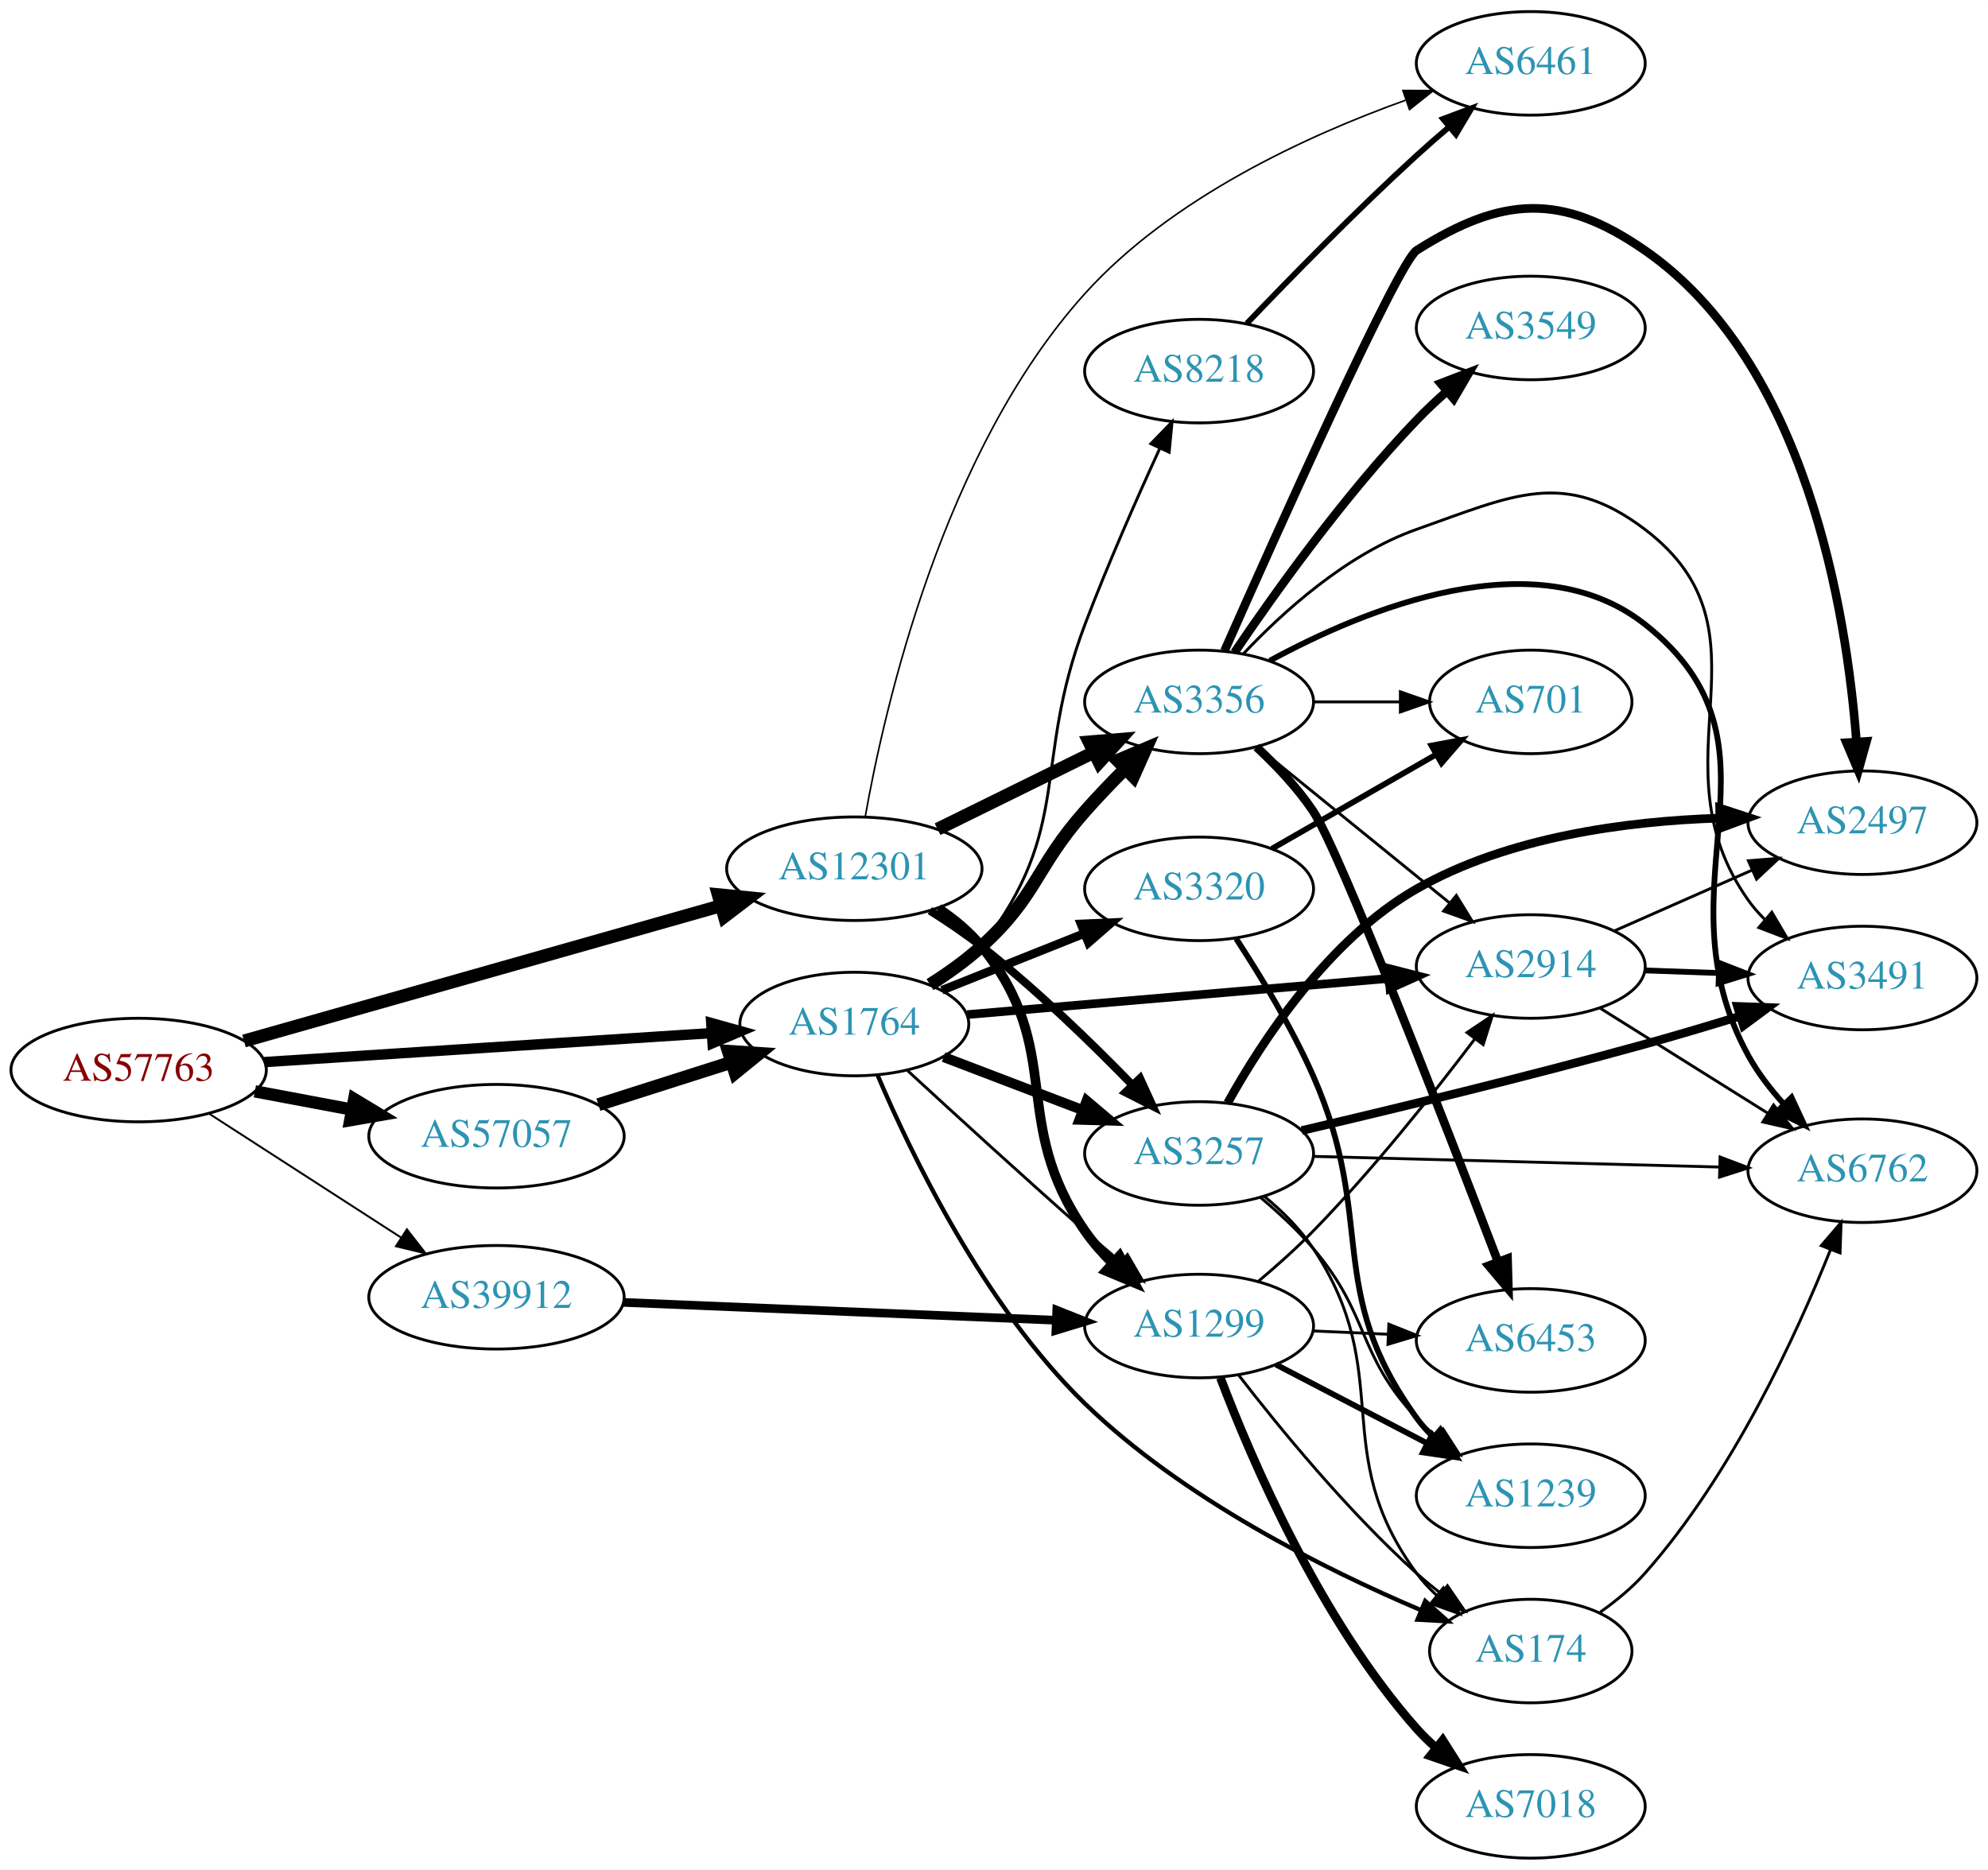
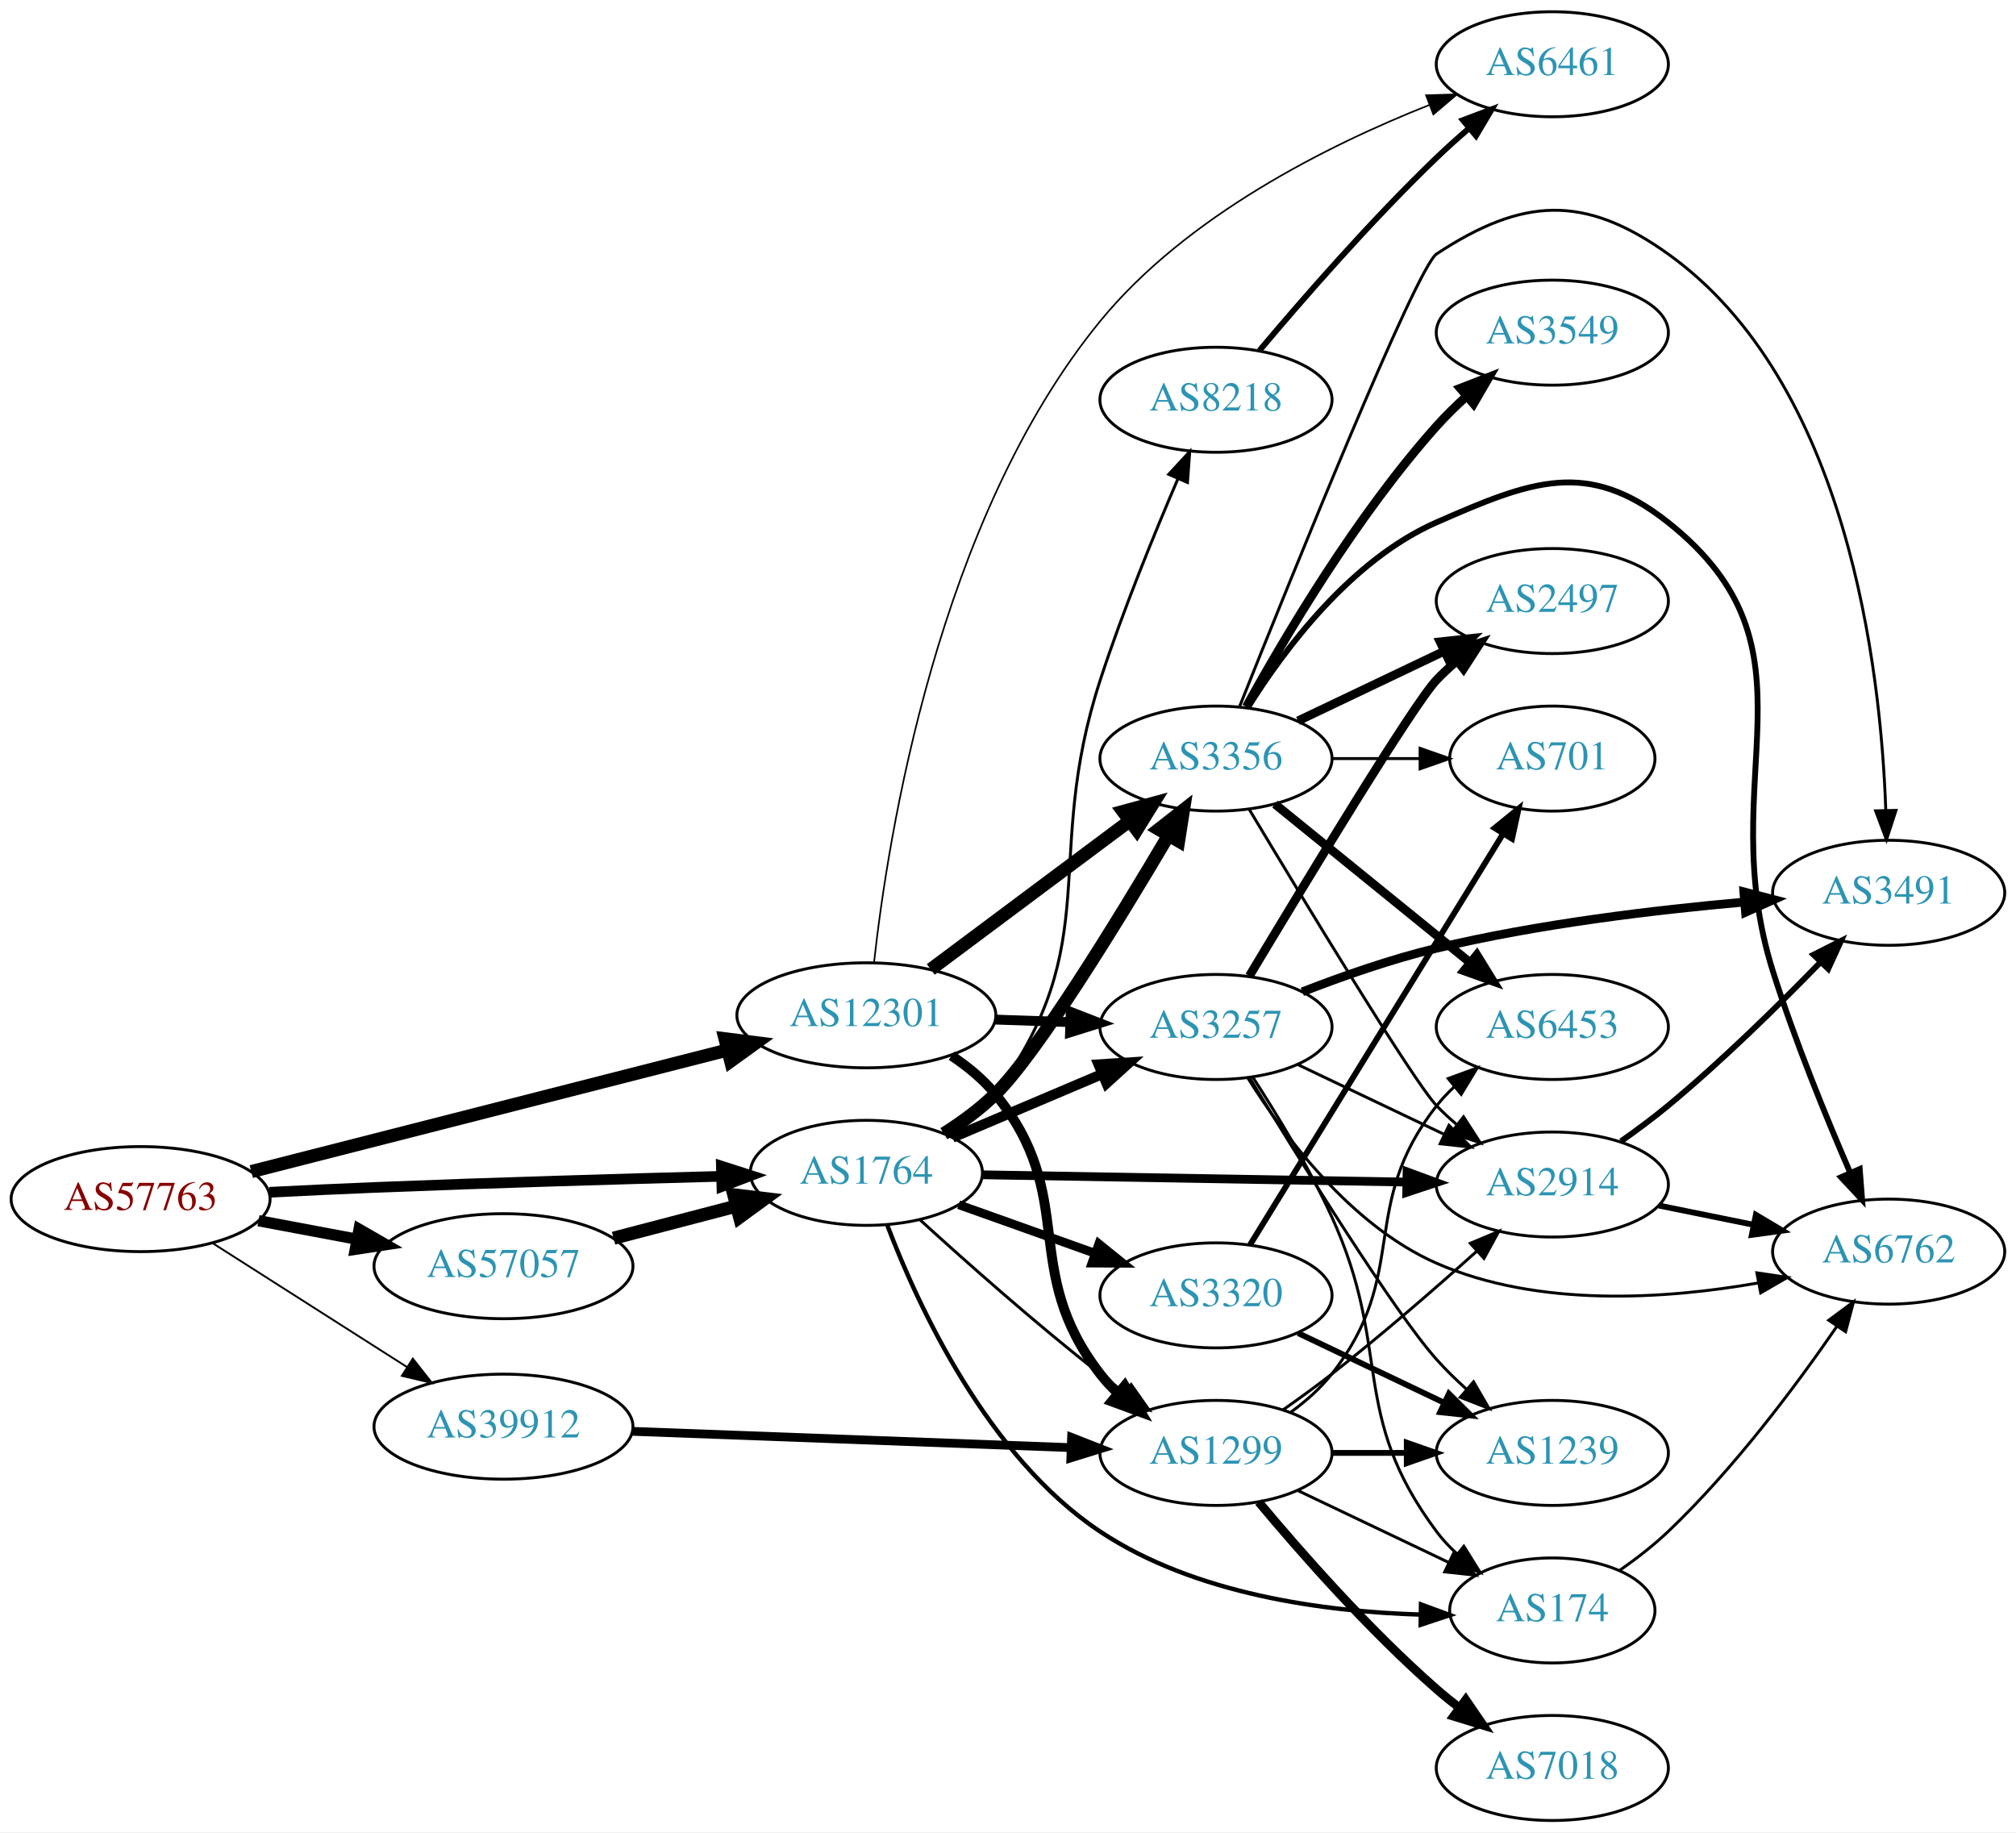
- <svg xmlns="http://www.w3.org/2000/svg" xmlns:xlink="http://www.w3.org/1999/xlink" width="691pt" height="650pt" viewBox="0.00 0.00 691.06 650.00">
-   <g id="graph0" class="graph" transform="scale(1 1) rotate(0) translate(4 646)">
-     <polygon fill="white" stroke="none" points="-4,4 -4,-646 687.055,-646 687.055,4 -4,4" />
+ <svg xmlns="http://www.w3.org/2000/svg" xmlns:xlink="http://www.w3.org/1999/xlink" width="691pt" height="628pt" viewBox="0.00 0.00 691.06 628.00">
+   <g id="graph0" class="graph" transform="scale(1 1) rotate(0) translate(4 624)">
+     <polygon fill="white" stroke="none" points="-4,4 -4,-624 687.055,-624 687.055,4 -4,4" />
    <g id="node1" class="node">
      <g id="a_node1">
        <a xlink:href="/asn/57763" xlink:title="AS57763 ~ SelfNet Internet Ges.m.b.H. [AT]">
-           <ellipse fill="#ffffff" stroke="black" cx="44.196" cy="-274" rx="44.393" ry="18" />
-           <text text-anchor="middle" x="44.196" y="-270.3" font-family="Times,serif" font-size="14.00" fill="#880000">AS57763</text>
+           <ellipse fill="#ffffff" stroke="black" cx="44.196" cy="-213" rx="44.393" ry="18" />
+           <text text-anchor="middle" x="44.196" y="-209.3" font-family="Times,serif" font-size="14.00" fill="#880000">AS57763</text>
        </a>
      </g>
    </g>
    <g id="node2" class="node">
      <g id="a_node2">
        <a xlink:href="/asn/1764" xlink:title="AS1764 ~ NEXTLAYER-AS [AT]">
-           <ellipse fill="#ffffff" stroke="black" cx="292.98" cy="-290" rx="39.794" ry="18" />
-           <text text-anchor="middle" x="292.98" y="-286.3" font-family="Times,serif" font-size="14.00" fill="#2c94b3">AS1764</text>
+           <ellipse fill="#ffffff" stroke="black" cx="292.98" cy="-222" rx="39.794" ry="18" />
+           <text text-anchor="middle" x="292.98" y="-218.3" font-family="Times,serif" font-size="14.00" fill="#2c94b3">AS1764</text>
        </a>
      </g>
    </g>
    <g id="edge1" class="edge">
-       <path fill="none" stroke="black" stroke-width="3.6" d="M87.901,-276.769C131.16,-279.573 197.98,-283.906 243.275,-286.842" />
-       <polygon fill="black" stroke="black" stroke-width="3.6" points="243.241,-290.347 253.447,-287.502 243.694,-283.362 243.241,-290.347" />
+       <path fill="none" stroke="black" stroke-width="3.643" d="M88.346,-215.341C100.041,-215.932 112.7,-216.53 124.392,-217 164.284,-218.602 209.536,-219.923 242.953,-220.804" />
+       <polygon fill="black" stroke="black" stroke-width="3.643" points="243.278,-224.313 253.366,-221.074 243.46,-217.316 243.278,-224.313" />
    </g>
    <g id="node3" class="node">
      <g id="a_node3">
        <a xlink:href="/asn/12301" xlink:title="AS12301 ~ Invitech ICT Services Kft. [HU]">
-           <ellipse fill="#ffffff" stroke="black" cx="292.98" cy="-344" rx="44.393" ry="18" />
-           <text text-anchor="middle" x="292.98" y="-340.3" font-family="Times,serif" font-size="14.00" fill="#2c94b3">AS12301</text>
+           <ellipse fill="#ffffff" stroke="black" cx="292.98" cy="-276" rx="44.393" ry="18" />
+           <text text-anchor="middle" x="292.98" y="-272.3" font-family="Times,serif" font-size="14.00" fill="#2c94b3">AS12301</text>
        </a>
      </g>
    </g>
    <g id="edge2" class="edge">
-       <path fill="none" stroke="black" stroke-width="4.5" d="M80.817,-284.104C124.558,-296.511 198.807,-317.571 246.595,-331.126" />
-       <polygon fill="black" stroke="black" stroke-width="4.5" points="245.675,-334.958 256.37,-333.899 247.824,-327.382 245.675,-334.958" />
+       <path fill="none" stroke="black" stroke-width="4.5" d="M82.142,-222.432C125.702,-233.552 198.147,-252.046 245.484,-264.13" />
+       <polygon fill="black" stroke="black" stroke-width="4.5" points="244.522,-267.948 255.185,-266.607 246.47,-260.318 244.522,-267.948" />
    </g>
    <g id="node4" class="node">
      <g id="a_node4">
        <a xlink:href="/asn/39912" xlink:title="AS39912 ~ oja.at GmbH [AT]">
-           <ellipse fill="#ffffff" stroke="black" cx="168.588" cy="-195" rx="44.393" ry="18" />
-           <text text-anchor="middle" x="168.588" y="-191.3" font-family="Times,serif" font-size="14.00" fill="#2c94b3">AS39912</text>
+           <ellipse fill="#ffffff" stroke="black" cx="168.588" cy="-135" rx="44.393" ry="18" />
+           <text text-anchor="middle" x="168.588" y="-131.3" font-family="Times,serif" font-size="14.00" fill="#2c94b3">AS39912</text>
        </a>
      </g>
    </g>
    <g id="edge3" class="edge">
-       <path fill="none" stroke="black" stroke-width="0.675" d="M68.505,-258.955C87.44,-246.733 114.352,-229.362 135.352,-215.808" />
-       <polygon fill="black" stroke="black" stroke-width="0.675" points="137.445,-218.622 143.949,-210.258 133.649,-212.741 137.445,-218.622" />
+       <path fill="none" stroke="black" stroke-width="0.643" d="M68.794,-197.961C87.758,-185.875 114.587,-168.778 135.501,-155.449" />
+       <polygon fill="black" stroke="black" stroke-width="0.643" points="137.51,-158.319 144.062,-149.993 133.748,-152.416 137.51,-158.319" />
    </g>
    <g id="node5" class="node">
      <g id="a_node5">
        <a xlink:href="/asn/57057" xlink:title="AS57057 ~ AVALON Computersystem Ges.m.b.H. [AT]">
-           <ellipse fill="#ffffff" stroke="black" cx="168.588" cy="-251" rx="44.393" ry="18" />
-           <text text-anchor="middle" x="168.588" y="-247.3" font-family="Times,serif" font-size="14.00" fill="#2c94b3">AS57057</text>
+           <ellipse fill="#ffffff" stroke="black" cx="168.588" cy="-190" rx="44.393" ry="18" />
+           <text text-anchor="middle" x="168.588" y="-186.3" font-family="Times,serif" font-size="14.00" fill="#2c94b3">AS57057</text>
        </a>
      </g>
    </g>
    <g id="edge4" class="edge">
-       <path fill="none" stroke="black" stroke-width="4.275" d="M84.595,-266.596C95.296,-264.585 107.019,-262.382 118.196,-260.282" />
-       <polygon fill="black" stroke="black" stroke-width="4.275" points="119.126,-263.913 128.263,-258.39 117.744,-256.561 119.126,-263.913" />
+       <path fill="none" stroke="black" stroke-width="3.857" d="M84.595,-205.596C95.296,-203.585 107.019,-201.382 118.196,-199.282" />
+       <polygon fill="black" stroke="black" stroke-width="3.857" points="119.081,-202.677 128.263,-197.39 117.788,-195.797 119.081,-202.677" />
    </g>
    <g id="node6" class="node">
      <g id="a_node6">
-         <a xlink:href="/asn/3356" xlink:title="AS3356 ~ Level 3 Parent, LLC [US]">
-           <ellipse fill="#ffffff" stroke="black" cx="412.823" cy="-402" rx="39.794" ry="18" />
-           <text text-anchor="middle" x="412.823" y="-398.3" font-family="Times,serif" font-size="14.00" fill="#2c94b3">AS3356</text>
+         <a xlink:href="/asn/2914" xlink:title="AS2914 ~ NTT America, Inc. [US]">
+           <ellipse fill="#ffffff" stroke="black" cx="528.116" cy="-218" rx="39.794" ry="18" />
+           <text text-anchor="middle" x="528.116" y="-214.3" font-family="Times,serif" font-size="14.00" fill="#2c94b3">AS2914</text>
        </a>
      </g>
    </g>
    <g id="edge5" class="edge">
-       <path fill="none" stroke="black" stroke-width="4.5" d="M319.284,-303.703C325.451,-307.598 331.811,-312.121 337.176,-317 356.645,-334.701 355.753,-344.283 373.176,-364 377.511,-368.905 382.343,-373.95 387.083,-378.697" />
-       <polygon fill="black" stroke="black" stroke-width="4.5" points="384.474,-381.654 394.37,-385.848 389.99,-376.033 384.474,-381.654" />
+       <path fill="none" stroke="black" stroke-width="3" d="M332.74,-221.335C372.656,-220.65 434.974,-219.581 478.246,-218.838" />
+       <polygon fill="black" stroke="black" stroke-width="3" points="478.325,-222.338 488.264,-218.667 478.205,-215.339 478.325,-222.338" />
    </g>
    <g id="node7" class="node">
      <g id="a_node7">
        <a xlink:href="/asn/3257" xlink:title="AS3257 ~ GTT [DE]">
-           <ellipse fill="#ffffff" stroke="black" cx="412.823" cy="-245" rx="39.794" ry="18" />
-           <text text-anchor="middle" x="412.823" y="-241.3" font-family="Times,serif" font-size="14.00" fill="#2c94b3">AS3257</text>
+           <ellipse fill="#ffffff" stroke="black" cx="412.823" cy="-272" rx="39.794" ry="18" />
+           <text text-anchor="middle" x="412.823" y="-268.3" font-family="Times,serif" font-size="14.00" fill="#2c94b3">AS3257</text>
        </a>
      </g>
    </g>
    <g id="edge6" class="edge">
-       <path fill="none" stroke="black" stroke-width="3.5" d="M324.022,-278.528C338.704,-272.921 356.565,-266.101 372.335,-260.079" />
-       <polygon fill="black" stroke="black" stroke-width="3.5" points="373.743,-263.288 381.836,-256.451 371.246,-256.749 373.743,-263.288" />
+       <path fill="none" stroke="black" stroke-width="3.5" d="M322.507,-234.104C337.881,-240.627 357.057,-248.763 373.696,-255.823" />
+       <polygon fill="black" stroke="black" stroke-width="3.5" points="372.578,-259.151 383.151,-259.835 375.312,-252.707 372.578,-259.151" />
    </g>
    <g id="node8" class="node">
      <g id="a_node8">
-         <a xlink:href="/asn/2914" xlink:title="AS2914 ~ NTT America, Inc. [US]">
-           <ellipse fill="#ffffff" stroke="black" cx="528.116" cy="-310" rx="39.794" ry="18" />
-           <text text-anchor="middle" x="528.116" y="-306.3" font-family="Times,serif" font-size="14.00" fill="#2c94b3">AS2914</text>
+         <a xlink:href="/asn/3356" xlink:title="AS3356 ~ Level 3 Parent, LLC [US]">
+           <ellipse fill="#ffffff" stroke="black" cx="412.823" cy="-364" rx="39.794" ry="18" />
+           <text text-anchor="middle" x="412.823" y="-360.3" font-family="Times,serif" font-size="14.00" fill="#2c94b3">AS3356</text>
        </a>
      </g>
    </g>
    <g id="edge7" class="edge">
-       <path fill="none" stroke="black" stroke-width="3" d="M332.217,-293.28C372.28,-296.717 435.32,-302.125 478.8,-305.855" />
-       <polygon fill="black" stroke="black" stroke-width="3" points="478.596,-309.35 488.859,-306.718 479.194,-302.376 478.596,-309.35" />
+       <path fill="none" stroke="black" stroke-width="4.5" d="M319.553,-235.418C325.715,-239.319 332.005,-243.916 337.176,-249 351.421,-263.003 379.073,-308.075 396.429,-337.458" />
+       <polygon fill="black" stroke="black" stroke-width="4.5" points="393.214,-339.759 401.673,-346.388 400.004,-335.771 393.214,-339.759" />
    </g>
    <g id="node9" class="node">
      <g id="a_node9">
+         <a xlink:href="/asn/3320" xlink:title="AS3320 ~ DTAG [DE]">
+           <ellipse fill="#ffffff" stroke="black" cx="412.823" cy="-180" rx="39.794" ry="18" />
+           <text text-anchor="middle" x="412.823" y="-176.3" font-family="Times,serif" font-size="14.00" fill="#2c94b3">AS3320</text>
+         </a>
+       </g>
+     </g>
+     <g id="edge8" class="edge">
+       <path fill="none" stroke="black" stroke-width="3" d="M324.635,-211.075C338.844,-206.01 355.927,-199.922 371.193,-194.481" />
+       <polygon fill="black" stroke="black" stroke-width="3" points="372.668,-197.671 380.913,-191.017 370.318,-191.077 372.668,-197.671" />
+     </g>
+     <g id="node10" class="node">
+       <g id="a_node10">
+         <a xlink:href="/asn/8218" xlink:title="AS8218 ~ legacy Neotelecoms [FR]">
+           <ellipse fill="#ffffff" stroke="black" cx="412.823" cy="-487" rx="39.794" ry="18" />
+           <text text-anchor="middle" x="412.823" y="-483.3" font-family="Times,serif" font-size="14.00" fill="#2c94b3">AS8218</text>
+         </a>
+       </g>
+     </g>
+     <g id="edge9" class="edge">
+       <path fill="none" stroke="black" d="M321.246,-234.633C327.225,-238.504 333.007,-243.284 337.176,-249 375.546,-301.6 352.974,-329.106 373.176,-391 380.915,-414.707 391.623,-440.929 399.806,-459.969" />
+       <polygon fill="black" stroke="black" points="396.63,-461.443 403.826,-469.219 403.05,-458.653 396.63,-461.443" />
+     </g>
+     <g id="node11" class="node">
+       <g id="a_node11">
        <a xlink:href="/asn/174" xlink:title="AS174 ~ Cogent Communications [US]">
          <ellipse fill="#ffffff" stroke="black" cx="528.116" cy="-72" rx="35.194" ry="18" />
          <text text-anchor="middle" x="528.116" y="-68.3" font-family="Times,serif" font-size="14.00" fill="#2c94b3">AS174</text>
        </a>
      </g>
    </g>
-     <g id="edge8" class="edge">
-       <path fill="none" stroke="black" stroke-width="1.5" d="M301.062,-272.226C312.682,-244.867 338.064,-192.043 373.176,-158 407.184,-125.028 456.317,-100.497 489.869,-86.248" />
-       <polygon fill="black" stroke="black" stroke-width="1.5" points="491.423,-89.393 499.32,-82.331 488.742,-82.926 491.423,-89.393" />
-     </g>
-     <g id="node10" class="node">
-       <g id="a_node10">
-         <a xlink:href="/asn/8218" xlink:title="AS8218 ~ legacy Neotelecoms [FR]">
-           <ellipse fill="#ffffff" stroke="black" cx="412.823" cy="-517" rx="39.794" ry="18" />
-           <text text-anchor="middle" x="412.823" y="-513.3" font-family="Times,serif" font-size="14.00" fill="#2c94b3">AS8218</text>
-         </a>
-       </g>
-     </g>
-     <g id="edge9" class="edge">
-       <path fill="none" stroke="black" d="M320.994,-302.822C326.981,-306.688 332.83,-311.418 337.176,-317 369.299,-358.255 354.64,-380.11 373.176,-429 381.039,-449.738 391.155,-472.663 399.065,-489.915" />
-       <polygon fill="black" stroke="black" points="396.058,-491.751 403.433,-499.357 402.411,-488.811 396.058,-491.751" />
-     </g>
-     <g id="node11" class="node">
-       <g id="a_node11">
-         <a xlink:href="/asn/3320" xlink:title="AS3320 ~ DTAG [DE]">
-           <ellipse fill="#ffffff" stroke="black" cx="412.823" cy="-337" rx="39.794" ry="18" />
-           <text text-anchor="middle" x="412.823" y="-333.3" font-family="Times,serif" font-size="14.00" fill="#2c94b3">AS3320</text>
-         </a>
-       </g>
-     </g>
    <g id="edge10" class="edge">
-       <path fill="none" stroke="black" stroke-width="3" d="M323.413,-301.739C338.317,-307.683 356.613,-314.98 372.686,-321.391" />
-       <polygon fill="black" stroke="black" stroke-width="3" points="371.772,-324.794 382.357,-325.248 374.365,-318.292 371.772,-324.794" />
+       <path fill="none" stroke="black" stroke-width="1.5" d="M300.182,-203.971C310.625,-176.516 334.458,-124.711 373.176,-99 405.607,-77.465 450.038,-71.588 482.832,-70.582" />
+       <polygon fill="black" stroke="black" stroke-width="1.5" points="483.1,-74.078 493.041,-70.412 482.984,-67.079 483.1,-74.078" />
    </g>
    <g id="node12" class="node">
      <g id="a_node12">
        <a xlink:href="/asn/1299" xlink:title="AS1299 ~ Telia Carrier [EU]">
-           <ellipse fill="#ffffff" stroke="black" cx="412.823" cy="-185" rx="39.794" ry="18" />
-           <text text-anchor="middle" x="412.823" y="-181.3" font-family="Times,serif" font-size="14.00" fill="#2c94b3">AS1299</text>
+           <ellipse fill="#ffffff" stroke="black" cx="412.823" cy="-126" rx="39.794" ry="18" />
+           <text text-anchor="middle" x="412.823" y="-122.3" font-family="Times,serif" font-size="14.00" fill="#2c94b3">AS1299</text>
        </a>
      </g>
    </g>
    <g id="edge11" class="edge">
-       <path fill="none" stroke="black" d="M311.454,-273.828C327.408,-259.131 351.706,-236.919 373.176,-218 377.13,-214.517 381.341,-210.863 385.476,-207.307" />
-       <polygon fill="black" stroke="black" points="387.92,-209.823 393.244,-200.662 383.37,-204.503 387.92,-209.823" />
+       <path fill="none" stroke="black" d="M311.448,-205.821C327.197,-191.469 351.191,-170.178 373.176,-153 375.903,-150.869 378.784,-148.706 381.692,-146.579" />
+       <polygon fill="black" stroke="black" points="383.763,-149.401 389.861,-140.737 379.691,-143.707 383.763,-149.401" />
+     </g>
+     <g id="edge31" class="edge">
+       <path fill="none" stroke="black" stroke-width="3.375" d="M337.191,-274.533C345.504,-274.251 354.267,-273.954 362.749,-273.666" />
+       <polygon fill="black" stroke="black" stroke-width="3.375" points="363.032,-277.158 372.908,-273.321 362.795,-270.162 363.032,-277.158" />
    </g>
    <g id="edge32" class="edge">
-       <path fill="none" stroke="black" stroke-width="4.5" d="M321.907,-357.745C338.102,-365.716 358.663,-375.836 376.035,-384.386" />
-       <polygon fill="black" stroke="black" stroke-width="4.5" points="374.599,-388.068 385.31,-388.951 378.077,-381.002 374.599,-388.068" />
+       <path fill="none" stroke="black" stroke-width="4.5" d="M315.048,-291.733C334.017,-305.898 362.062,-326.841 383.085,-342.54" />
+       <polygon fill="black" stroke="black" stroke-width="4.5" points="380.964,-345.87 391.332,-348.698 385.676,-339.56 380.964,-345.87" />
    </g>
    <g id="edge30" class="edge">
-       <path fill="none" stroke="black" stroke-width="2.812" d="M319.251,-329.437C325.291,-325.624 331.6,-321.355 337.176,-317 356.028,-302.278 375.416,-283.447 389.706,-268.736" />
-       <polygon fill="black" stroke="black" stroke-width="2.812" points="392.288,-271.101 396.685,-261.462 387.236,-266.255 392.288,-271.101" />
-     </g>
-     <g id="edge31" class="edge">
-       <path fill="none" stroke="black" stroke-width="3.375" d="M322.192,-330.177C327.713,-326.489 333.059,-322.087 337.176,-317 366.633,-280.609 346.494,-256.471 373.176,-218 375.923,-214.04 379.257,-210.267 382.803,-206.782" />
-       <polygon fill="black" stroke="black" stroke-width="3.375" points="385.172,-209.36 390.258,-200.066 380.486,-204.159 385.172,-209.36" />
+       <path fill="none" stroke="black" stroke-width="3.375" d="M322.153,-262.146C327.677,-258.46 333.034,-254.066 337.176,-249 366.022,-213.725 345.242,-189.002 373.176,-153 374.964,-150.696 377.002,-148.511 379.187,-146.456" />
+       <polygon fill="black" stroke="black" stroke-width="3.375" points="381.543,-149.049 387.028,-139.985 377.087,-143.65 381.543,-149.049" />
    </g>
    <g id="node20" class="node">
      <g id="a_node20">
        <a xlink:href="/asn/6461" xlink:title="AS6461 ~ Zayo Bandwidth [US]">
-           <ellipse fill="#ffffff" stroke="black" cx="528.116" cy="-624" rx="39.794" ry="18" />
-           <text text-anchor="middle" x="528.116" y="-620.3" font-family="Times,serif" font-size="14.00" fill="#2c94b3">AS6461</text>
+           <ellipse fill="#ffffff" stroke="black" cx="528.116" cy="-602" rx="39.794" ry="18" />
+           <text text-anchor="middle" x="528.116" y="-598.3" font-family="Times,serif" font-size="14.00" fill="#2c94b3">AS6461</text>
        </a>
      </g>
    </g>
    <g id="edge33" class="edge">
-       <path fill="none" stroke="black" stroke-width="0.562" d="M296.755,-361.981C303.453,-399.94 323.755,-489.249 373.176,-544 403.209,-577.271 450.342,-598.893 484.547,-611.168" />
-       <polygon fill="black" stroke="black" stroke-width="0.562" points="483.675,-614.57 494.27,-614.532 485.964,-607.954 483.675,-614.57" />
+       <path fill="none" stroke="black" stroke-width="0.562" d="M295.624,-294.219C300.35,-337.11 317.431,-445.954 373.176,-514 402.778,-550.133 451.369,-574.348 486.04,-588.079" />
+       <polygon fill="black" stroke="black" stroke-width="0.562" points="484.832,-591.365 495.423,-591.676 487.338,-584.828 484.832,-591.365" />
    </g>
    <g id="edge39" class="edge">
-       <path fill="none" stroke="black" stroke-width="3" d="M212.616,-193.224C254.78,-191.483 318.956,-188.834 363.006,-187.015" />
-       <polygon fill="black" stroke="black" stroke-width="3" points="363.344,-190.504 373.191,-186.595 363.055,-183.51 363.344,-190.504" />
+       <path fill="none" stroke="black" stroke-width="3" d="M212.616,-133.401C254.78,-131.835 318.956,-129.45 363.006,-127.814" />
+       <polygon fill="black" stroke="black" stroke-width="3" points="363.328,-131.304 373.191,-127.435 363.068,-124.309 363.328,-131.304" />
    </g>
    <g id="edge40" class="edge">
-       <path fill="none" stroke="black" stroke-width="4.5" d="M204.007,-261.967C218.391,-266.551 235.233,-271.918 250.31,-276.722" />
-       <polygon fill="black" stroke="black" stroke-width="4.5" points="249.195,-280.499 259.918,-279.783 251.586,-272.996 249.195,-280.499" />
-     </g>
-     <g id="edge16" class="edge">
-       <path fill="none" stroke="black" d="M433.042,-386.393C451.433,-371.458 479.353,-348.786 500.003,-332.017" />
-       <polygon fill="black" stroke="black" points="502.247,-334.704 507.803,-325.683 497.834,-329.27 502.247,-334.704" />
+       <path fill="none" stroke="black" stroke-width="4.5" d="M206.31,-199.601C219.568,-203.068 234.662,-207.014 248.448,-210.618" />
+       <polygon fill="black" stroke="black" stroke-width="4.5" points="247.539,-214.45 258.21,-213.17 249.531,-206.831 247.539,-214.45" />
    </g>
    <g id="node13" class="node">
      <g id="a_node13">
-         <a xlink:href="/asn/6453" xlink:title="AS6453 ~ TATA COMMUNICATIONS (AMERICA) INC [US]">
-           <ellipse fill="#ffffff" stroke="black" cx="528.116" cy="-180" rx="39.794" ry="18" />
-           <text text-anchor="middle" x="528.116" y="-176.3" font-family="Times,serif" font-size="14.00" fill="#2c94b3">AS6453</text>
+         <a xlink:href="/asn/6762" xlink:title="AS6762 ~ TELECOM ITALIA SPARKLE S.p.A. [IT]">
+           <ellipse fill="#ffffff" stroke="black" cx="643.409" cy="-195" rx="39.794" ry="18" />
+           <text text-anchor="middle" x="643.409" y="-191.3" font-family="Times,serif" font-size="14.00" fill="#2c94b3">AS6762</text>
        </a>
      </g>
    </g>
    <g id="edge12" class="edge">
-       <path fill="none" stroke="black" stroke-width="3" d="M432.762,-386.321C439.63,-379.93 447.028,-372.134 452.469,-364 461.596,-350.358 498.458,-255.175 516.736,-207.328" />
-       <polygon fill="black" stroke="black" stroke-width="3" points="520.045,-208.473 520.337,-197.882 513.504,-205.979 520.045,-208.473" />
+       <path fill="none" stroke="black" stroke-width="2" d="M564.652,-210.786C574.88,-208.709 586.181,-206.415 596.924,-204.234" />
+       <polygon fill="black" stroke="black" stroke-width="2" points="597.895,-207.608 606.999,-202.189 596.503,-200.748 597.895,-207.608" />
    </g>
    <g id="node14" class="node">
      <g id="a_node14">
-         <a xlink:href="/asn/6762" xlink:title="AS6762 ~ TELECOM ITALIA SPARKLE S.p.A. [IT]">
-           <ellipse fill="#ffffff" stroke="black" cx="643.409" cy="-239" rx="39.794" ry="18" />
-           <text text-anchor="middle" x="643.409" y="-235.3" font-family="Times,serif" font-size="14.00" fill="#2c94b3">AS6762</text>
+         <a xlink:href="/asn/3491" xlink:title="AS3491 ~ PCCW Global, Inc. [US]">
+           <ellipse fill="#ffffff" stroke="black" cx="643.409" cy="-318" rx="39.794" ry="18" />
+           <text text-anchor="middle" x="643.409" y="-314.3" font-family="Times,serif" font-size="14.00" fill="#2c94b3">AS3491</text>
        </a>
      </g>
    </g>
    <g id="edge13" class="edge">
-       <path fill="none" stroke="black" stroke-width="2" d="M437.424,-416.32C470.227,-434.168 529.834,-458.902 567.762,-429 621.602,-386.553 570.781,-339.105 603.762,-279 606.994,-273.111 611.323,-267.469 615.914,-262.375" />
-       <polygon fill="black" stroke="black" stroke-width="2" points="618.758,-264.471 623.224,-254.863 613.742,-259.588 618.758,-264.471" />
+       <path fill="none" stroke="black" stroke-width="2" d="M551.65,-232.813C557.056,-236.618 562.721,-240.822 567.762,-245 586.303,-260.365 605.702,-279.441 620.076,-294.239" />
+       <polygon fill="black" stroke="black" stroke-width="2" points="617.649,-296.764 627.103,-301.545 622.694,-291.912 617.649,-296.764" />
+     </g>
+     <g id="edge19" class="edge">
+       <path fill="none" stroke="black" d="M440.959,-259.066C455.953,-251.919 474.774,-242.948 490.998,-235.215" />
+       <polygon fill="black" stroke="black" points="492.68,-238.291 500.201,-230.829 489.668,-231.972 492.68,-238.291" />
+     </g>
+     <g id="edge18" class="edge">
+       <path fill="none" stroke="black" d="M425.374,-254.896C433.671,-242.098 444.713,-223.953 452.469,-207 473.519,-160.99 458.198,-139.542 488.469,-99 490.477,-96.311 492.833,-93.791 495.374,-91.454" />
+       <polygon fill="black" stroke="black" points="497.789,-94.004 503.39,-85.011 493.403,-88.548 497.789,-94.004" />
+     </g>
+     <g id="edge14" class="edge">
+       <path fill="none" stroke="black" d="M423.79,-254.438C436.092,-234.751 459.045,-203.897 488.469,-191 523.268,-175.747 566.873,-178.662 598.782,-184.274" />
+       <polygon fill="black" stroke="black" points="598.225,-187.731 608.705,-186.172 599.54,-180.856 598.225,-187.731" />
+     </g>
+     <g id="edge15" class="edge">
+       <path fill="none" stroke="black" stroke-width="3" d="M442.43,-284.054C456.138,-289.386 472.922,-295.279 488.469,-299 523.292,-307.335 563.471,-312.137 594.047,-314.828" />
+       <polygon fill="black" stroke="black" stroke-width="3" points="593.77,-318.317 604.027,-315.662 594.353,-311.341 593.77,-318.317" />
    </g>
    <g id="node15" class="node">
      <g id="a_node15">
-         <a xlink:href="/asn/3549" xlink:title="AS3549 ~ Level 3 Parent, LLC [US]">
-           <ellipse fill="#ffffff" stroke="black" cx="528.116" cy="-532" rx="39.794" ry="18" />
-           <text text-anchor="middle" x="528.116" y="-528.3" font-family="Times,serif" font-size="14.00" fill="#2c94b3">AS3549</text>
-         </a>
-       </g>
-     </g>
-     <g id="edge14" class="edge">
-       <path fill="none" stroke="black" stroke-width="3" d="M425.153,-419.229C438.923,-439.57 463.436,-473.928 488.469,-500 491.678,-503.342 495.222,-506.677 498.823,-509.863" />
-       <polygon fill="black" stroke="black" stroke-width="3" points="496.802,-512.738 506.689,-516.545 501.334,-507.404 496.802,-512.738" />
+         <a xlink:href="/asn/2497" xlink:title="AS2497 ~ Internet Initiative Japan Inc. [JP]">
+           <ellipse fill="#ffffff" stroke="black" cx="528.116" cy="-418" rx="39.794" ry="18" />
+           <text text-anchor="middle" x="528.116" y="-414.3" font-family="Times,serif" font-size="14.00" fill="#2c94b3">AS2497</text>
+         </a>
+       </g>
+     </g>
+     <g id="edge16" class="edge">
+       <path fill="none" stroke="black" stroke-width="3" d="M424.264,-289.488C442.84,-320.474 480.442,-382.564 488.469,-391 490.532,-393.168 492.794,-395.267 495.156,-397.273" />
+       <polygon fill="black" stroke="black" stroke-width="3" points="493.385,-400.329 503.429,-403.7 497.679,-394.801 493.385,-400.329" />
    </g>
    <g id="node16" class="node">
      <g id="a_node16">
-         <a xlink:href="/asn/2497" xlink:title="AS2497 ~ Internet Initiative Japan Inc. [JP]">
-           <ellipse fill="#ffffff" stroke="black" cx="643.409" cy="-360" rx="39.794" ry="18" />
-           <text text-anchor="middle" x="643.409" y="-356.3" font-family="Times,serif" font-size="14.00" fill="#2c94b3">AS2497</text>
-         </a>
-       </g>
-     </g>
-     <g id="edge15" class="edge">
-       <path fill="none" stroke="black" stroke-width="3" d="M421.658,-419.765C439.487,-460.003 482.043,-554.94 488.469,-559 518.262,-577.824 538.796,-579.072 567.762,-559 623.941,-520.072 637.903,-433.296 641.329,-388.292" />
-       <polygon fill="black" stroke="black" stroke-width="3" points="644.838,-388.265 641.979,-378.063 637.852,-387.82 644.838,-388.265" />
-     </g>
-     <g id="node17" class="node">
-       <g id="a_node17">
-         <a xlink:href="/asn/701" xlink:title="AS701 ~ UUNET [US]">
-           <ellipse fill="#ffffff" stroke="black" cx="528.116" cy="-402" rx="35.194" ry="18" />
-           <text text-anchor="middle" x="528.116" y="-398.3" font-family="Times,serif" font-size="14.00" fill="#2c94b3">AS701</text>
-         </a>
-       </g>
-     </g>
-     <g id="edge17" class="edge">
-       <path fill="none" stroke="black" d="M452.495,-402C462.201,-402 472.691,-402 482.654,-402" />
-       <polygon fill="black" stroke="black" points="482.79,-405.5 492.79,-402 482.79,-398.5 482.79,-405.5" />
-     </g>
-     <g id="node18" class="node">
-       <g id="a_node18">
-         <a xlink:href="/asn/3491" xlink:title="AS3491 ~ PCCW Global, Inc. [US]">
-           <ellipse fill="#ffffff" stroke="black" cx="643.409" cy="-306" rx="39.794" ry="18" />
-           <text text-anchor="middle" x="643.409" y="-302.3" font-family="Times,serif" font-size="14.00" fill="#2c94b3">AS3491</text>
-         </a>
-       </g>
-     </g>
-     <g id="edge18" class="edge">
-       <path fill="none" stroke="black" d="M428.161,-418.652C441.923,-433.251 464.16,-453.441 488.469,-462 521.711,-473.703 539.693,-483.309 567.762,-462 615.173,-426.009 569.343,-381.564 603.762,-333 605.448,-330.621 607.414,-328.381 609.548,-326.288" />
-       <polygon fill="black" stroke="black" points="611.911,-328.873 617.293,-319.747 607.395,-323.525 611.911,-328.873" />
-     </g>
-     <g id="edge23" class="edge">
-       <path fill="none" stroke="black" d="M435.555,-230.048C441.725,-224.925 447.979,-218.762 452.469,-212 481.63,-168.092 457.216,-141.444 488.469,-99 490.459,-96.298 492.803,-93.769 495.336,-91.426" />
-       <polygon fill="black" stroke="black" points="497.751,-93.975 503.34,-84.974 493.358,-88.525 497.751,-93.975" />
-     </g>
-     <g id="edge20" class="edge">
-       <path fill="none" stroke="black" d="M452.599,-243.982C491.549,-242.96 551.679,-241.382 593.796,-240.276" />
-       <polygon fill="black" stroke="black" points="593.92,-243.774 603.824,-240.013 593.736,-236.776 593.92,-243.774" />
-     </g>
-     <g id="edge21" class="edge">
-       <path fill="none" stroke="black" stroke-width="3" d="M422.736,-262.55C434.61,-283.959 457.746,-319.46 488.469,-337 520.306,-355.175 561.631,-360.546 593.448,-361.579" />
-       <polygon fill="black" stroke="black" stroke-width="3" points="593.781,-365.086 603.846,-361.776 593.913,-358.088 593.781,-365.086" />
-     </g>
-     <g id="edge19" class="edge">
-       <path fill="none" stroke="black" stroke-width="3" d="M448.513,-252.968C479.809,-260.298 527.043,-271.711 567.762,-283 578.568,-285.996 590.181,-289.456 600.952,-292.768" />
-       <polygon fill="black" stroke="black" stroke-width="3" points="599.972,-296.128 610.56,-295.75 602.047,-289.443 599.972,-296.128" />
-     </g>
-     <g id="node19" class="node">
-       <g id="a_node19">
        <a xlink:href="/asn/1239" xlink:title="AS1239 ~ Sprint [US]">
          <ellipse fill="#ffffff" stroke="black" cx="528.116" cy="-126" rx="39.794" ry="18" />
          <text text-anchor="middle" x="528.116" y="-122.3" font-family="Times,serif" font-size="14.00" fill="#2c94b3">AS1239</text>
        </a>
      </g>
    </g>
+     <g id="edge17" class="edge">
+       <path fill="none" stroke="black" d="M424.498,-254.322C441.397,-226.584 473.885,-174.314 488.469,-158 491.557,-154.546 495.03,-151.146 498.595,-147.926" />
+       <polygon fill="black" stroke="black" points="501.112,-150.379 506.432,-141.216 496.559,-145.062 501.112,-150.379" />
+     </g>
+     <g id="edge24" class="edge">
+       <path fill="none" stroke="black" d="M424.264,-346.512C442.84,-315.526 480.442,-253.436 488.469,-245 490.532,-242.832 492.794,-240.733 495.156,-238.727" />
+       <polygon fill="black" stroke="black" points="497.679,-241.199 503.429,-232.3 493.385,-235.671 497.679,-241.199" />
+     </g>
+     <g id="edge21" class="edge">
+       <path fill="none" stroke="black" stroke-width="2" d="M423.79,-381.562C436.092,-401.249 459.045,-432.103 488.469,-445 520.746,-459.148 540.152,-466.9 567.762,-445 622.832,-401.319 582.576,-358.021 603.762,-291 611.279,-267.222 622.006,-241.006 630.253,-221.987" />
+       <polygon fill="black" stroke="black" stroke-width="2" points="633.493,-223.311 634.309,-212.748 627.084,-220.497 633.493,-223.311" />
+     </g>
+     <g id="edge26" class="edge">
+       <path fill="none" stroke="black" d="M420.949,-381.947C438.237,-425.281 481.5,-532.417 488.469,-537 517.914,-556.364 539.104,-557.509 567.762,-537 629.411,-492.881 640.733,-394.79 642.425,-346.282" />
+       <polygon fill="black" stroke="black" points="645.927,-346.251 642.662,-336.172 638.929,-346.087 645.927,-346.251" />
+     </g>
+     <g id="edge20" class="edge">
+       <path fill="none" stroke="black" stroke-width="3" d="M440.959,-376.934C455.953,-384.081 474.774,-393.052 490.998,-400.785" />
+       <polygon fill="black" stroke="black" stroke-width="3" points="489.668,-404.028 500.201,-405.171 492.68,-397.709 489.668,-404.028" />
+     </g>
+     <g id="node17" class="node">
+       <g id="a_node17">
+         <a xlink:href="/asn/3549" xlink:title="AS3549 ~ Level 3 Parent, LLC [US]">
+           <ellipse fill="#ffffff" stroke="black" cx="528.116" cy="-510" rx="39.794" ry="18" />
+           <text text-anchor="middle" x="528.116" y="-506.3" font-family="Times,serif" font-size="14.00" fill="#2c94b3">AS3549</text>
+         </a>
+       </g>
+     </g>
    <g id="edge22" class="edge">
-       <path fill="none" stroke="black" d="M434.2,-229.662C440.449,-224.437 447.089,-218.311 452.469,-212 472.398,-188.624 467.432,-175.383 488.469,-153 490.519,-150.819 492.771,-148.711 495.127,-146.699" />
-       <polygon fill="black" stroke="black" points="497.651,-149.168 503.388,-140.261 493.349,-143.647 497.651,-149.168" />
+       <path fill="none" stroke="black" stroke-width="3" d="M423.226,-381.747C436.127,-405.196 460.877,-447.135 488.469,-478 491.557,-481.454 495.03,-484.854 498.595,-488.074" />
+       <polygon fill="black" stroke="black" stroke-width="3" points="496.559,-490.938 506.432,-494.784 501.112,-485.621 496.559,-490.938" />
+     </g>
+     <g id="node18" class="node">
+       <g id="a_node18">
+         <a xlink:href="/asn/6453" xlink:title="AS6453 ~ TATA COMMUNICATIONS (AMERICA) INC [US]">
+           <ellipse fill="#ffffff" stroke="black" cx="528.116" cy="-272" rx="39.794" ry="18" />
+           <text text-anchor="middle" x="528.116" y="-268.3" font-family="Times,serif" font-size="14.00" fill="#2c94b3">AS6453</text>
+         </a>
+       </g>
+     </g>
+     <g id="edge23" class="edge">
+       <path fill="none" stroke="black" stroke-width="3" d="M433.042,-348.393C451.433,-333.458 479.353,-310.786 500.003,-294.017" />
+       <polygon fill="black" stroke="black" stroke-width="3" points="502.247,-296.704 507.803,-287.683 497.834,-291.27 502.247,-296.704" />
+     </g>
+     <g id="node19" class="node">
+       <g id="a_node19">
+         <a xlink:href="/asn/701" xlink:title="AS701 ~ UUNET [US]">
+           <ellipse fill="#ffffff" stroke="black" cx="528.116" cy="-364" rx="35.194" ry="18" />
+           <text text-anchor="middle" x="528.116" y="-360.3" font-family="Times,serif" font-size="14.00" fill="#2c94b3">AS701</text>
+         </a>
+       </g>
+     </g>
+     <g id="edge25" class="edge">
+       <path fill="none" stroke="black" d="M452.495,-364C462.201,-364 472.691,-364 482.654,-364" />
+       <polygon fill="black" stroke="black" points="482.79,-367.5 492.79,-364 482.79,-360.5 482.79,-367.5" />
+     </g>
+     <g id="edge28" class="edge">
+       <path fill="none" stroke="black" stroke-width="2" d="M440.959,-167.066C455.953,-159.919 474.774,-150.948 490.998,-143.215" />
+       <polygon fill="black" stroke="black" stroke-width="2" points="492.68,-146.291 500.201,-138.829 489.668,-139.972 492.68,-146.291" />
+     </g>
+     <g id="edge27" class="edge">
+       <path fill="none" stroke="black" stroke-width="2" d="M424.481,-197.31C444.438,-229.722 487.542,-299.728 511.042,-337.895" />
+       <polygon fill="black" stroke="black" stroke-width="2" points="508.345,-340.19 516.568,-346.87 514.306,-336.519 508.345,-340.19" />
    </g>
    <g id="edge29" class="edge">
-       <path fill="none" stroke="black" d="M552.042,-295.632C568.823,-285.116 591.811,-270.71 610.401,-259.059" />
-       <polygon fill="black" stroke="black" points="612.513,-261.866 619.128,-253.59 608.795,-255.935 612.513,-261.866" />
-     </g>
-     <g id="edge28" class="edge">
-       <path fill="none" stroke="black" d="M557.121,-322.36C571.555,-328.73 589.356,-336.586 604.955,-343.47" />
-       <polygon fill="black" stroke="black" points="603.772,-346.774 614.333,-347.609 606.598,-340.37 603.772,-346.774" />
-     </g>
-     <g id="edge27" class="edge">
-       <path fill="none" stroke="black" stroke-width="2" d="M567.788,-308.635C575.991,-308.345 584.755,-308.036 593.287,-307.734" />
-       <polygon fill="black" stroke="black" stroke-width="2" points="593.656,-311.224 603.526,-307.373 593.409,-304.228 593.656,-311.224" />
+       <path fill="none" stroke="black" stroke-width="2" d="M427.733,-503.88C442.239,-521.135 465.96,-548.392 488.469,-570 491.977,-573.367 495.792,-576.787 499.613,-580.076" />
+       <polygon fill="black" stroke="black" stroke-width="2" points="497.461,-582.839 507.371,-586.587 501.961,-577.478 497.461,-582.839" />
    </g>
    <g id="edge41" class="edge">
-       <path fill="none" stroke="black" d="M552.236,-85.504C557.744,-89.403 563.31,-93.978 567.762,-99 597.972,-133.07 620.293,-181.518 632.316,-211.568" />
-       <polygon fill="black" stroke="black" points="629.103,-212.96 635.996,-221.006 635.625,-210.417 629.103,-212.96" />
-     </g>
-     <g id="edge24" class="edge">
-       <path fill="none" stroke="black" stroke-width="2" d="M429.404,-533.549C444.212,-549.058 467.3,-572.683 488.469,-592 492.061,-595.277 495.923,-598.646 499.768,-601.912" />
-       <polygon fill="black" stroke="black" stroke-width="2" points="497.623,-604.68 507.541,-608.406 502.111,-599.308 497.623,-604.68" />
-     </g>
-     <g id="edge25" class="edge">
-       <path fill="none" stroke="black" stroke-width="2" d="M438.127,-350.944C454.737,-360.474 476.927,-373.205 494.992,-383.57" />
-       <polygon fill="black" stroke="black" stroke-width="2" points="493.597,-386.804 504.012,-388.745 497.08,-380.732 493.597,-386.804" />
-     </g>
-     <g id="edge26" class="edge">
-       <path fill="none" stroke="black" stroke-width="2" d="M425.693,-319.689C434.039,-306.937 445.004,-288.939 452.469,-272 474.753,-221.436 456.033,-197.734 488.469,-153 490.181,-150.639 492.165,-148.413 494.312,-146.329" />
-       <polygon fill="black" stroke="black" stroke-width="2" points="496.674,-148.916 502.081,-139.805 492.172,-143.555 496.674,-148.916" />
+       <path fill="none" stroke="black" d="M551.261,-85.773C556.904,-89.729 562.778,-94.264 567.762,-99 590.294,-120.408 611.596,-148.941 625.633,-169.325" />
+       <polygon fill="black" stroke="black" points="622.86,-171.473 631.367,-177.789 628.656,-167.547 622.86,-171.473" />
+     </g>
+     <g id="edge35" class="edge">
+       <path fill="none" stroke="black" d="M435.784,-140.738C441.314,-144.614 447.18,-148.869 452.469,-153 469.609,-166.388 488.046,-182.425 502.309,-195.22" />
+       <polygon fill="black" stroke="black" points="500.001,-197.852 509.768,-201.958 504.693,-192.657 500.001,-197.852" />
+     </g>
+     <g id="edge37" class="edge">
+       <path fill="none" stroke="black" d="M440.959,-113.066C456.391,-105.71 475.877,-96.423 492.412,-88.541" />
+       <polygon fill="black" stroke="black" points="494.232,-91.551 501.754,-84.089 491.221,-85.232 494.232,-91.551" />
+     </g>
+     <g id="edge38" class="edge">
+       <path fill="none" stroke="black" stroke-width="2" d="M452.495,-126C460.698,-126 469.462,-126 477.994,-126" />
+       <polygon fill="black" stroke="black" stroke-width="2" points="478.233,-129.5 488.233,-126 478.233,-122.5 478.233,-129.5" />
    </g>
    <g id="edge34" class="edge">
-       <path fill="none" stroke="black" d="M433.312,-200.453C439.643,-205.78 446.556,-211.936 452.469,-218 473.142,-239.198 494.168,-265.646 508.614,-284.738" />
-       <polygon fill="black" stroke="black" points="505.967,-287.041 514.764,-292.946 511.569,-282.844 505.967,-287.041" />
-     </g>
-     <g id="edge35" class="edge">
-       <path fill="none" stroke="black" d="M426.479,-168.067C440.514,-149.885 464.371,-120.692 488.469,-99 491.104,-96.628 493.954,-94.286 496.87,-92.032" />
-       <polygon fill="black" stroke="black" points="499.153,-94.698 505.142,-85.958 495.01,-89.055 499.153,-94.698" />
-     </g>
-     <g id="edge36" class="edge">
-       <path fill="none" stroke="black" d="M452.495,-183.293C460.88,-182.923 469.852,-182.527 478.563,-182.143" />
-       <polygon fill="black" stroke="black" points="478.782,-185.637 488.618,-181.699 478.473,-178.643 478.782,-185.637" />
-     </g>
-     <g id="edge38" class="edge">
-       <path fill="none" stroke="black" stroke-width="2" d="M439.531,-171.612C455.065,-163.522 475.076,-153.101 492.049,-144.262" />
-       <polygon fill="black" stroke="black" stroke-width="2" points="493.865,-147.263 501.118,-139.539 490.632,-141.054 493.865,-147.263" />
+       <path fill="none" stroke="black" d="M438.566,-140.025C443.652,-143.748 448.621,-148.113 452.469,-153 479.632,-187.498 461.307,-210.502 488.469,-245 490.273,-247.291 492.323,-249.467 494.516,-251.516" />
+       <polygon fill="black" stroke="black" points="492.425,-254.328 502.373,-257.975 496.871,-248.92 492.425,-254.328" />
    </g>
    <g id="node21" class="node">
      <g id="a_node21">
        <a xlink:href="/asn/7018" xlink:title="AS7018 ~ AT&amp;T Services, Inc. [US]">
          <ellipse fill="#ffffff" stroke="black" cx="528.116" cy="-18" rx="39.794" ry="18" />
          <text text-anchor="middle" x="528.116" y="-14.3" font-family="Times,serif" font-size="14.00" fill="#2c94b3">AS7018</text>
        </a>
      </g>
    </g>
-     <g id="edge37" class="edge">
-       <path fill="none" stroke="black" stroke-width="3" d="M420.236,-167.006C430.993,-138.655 454.845,-82.922 488.469,-45 490.455,-42.761 492.661,-40.611 494.986,-38.569" />
-       <polygon fill="black" stroke="black" stroke-width="3" points="497.518,-41.029 503.189,-32.08 493.175,-35.539 497.518,-41.029" />
+     <g id="edge36" class="edge">
+       <path fill="none" stroke="black" stroke-width="3" d="M427.453,-109.183C441.736,-92.071 465.282,-65.255 488.469,-45 490.935,-42.846 493.574,-40.706 496.271,-38.628" />
+       <polygon fill="black" stroke="black" stroke-width="3" points="498.444,-41.375 504.425,-32.63 494.296,-35.736 498.444,-41.375" />
    </g>
  </g>
</svg>
